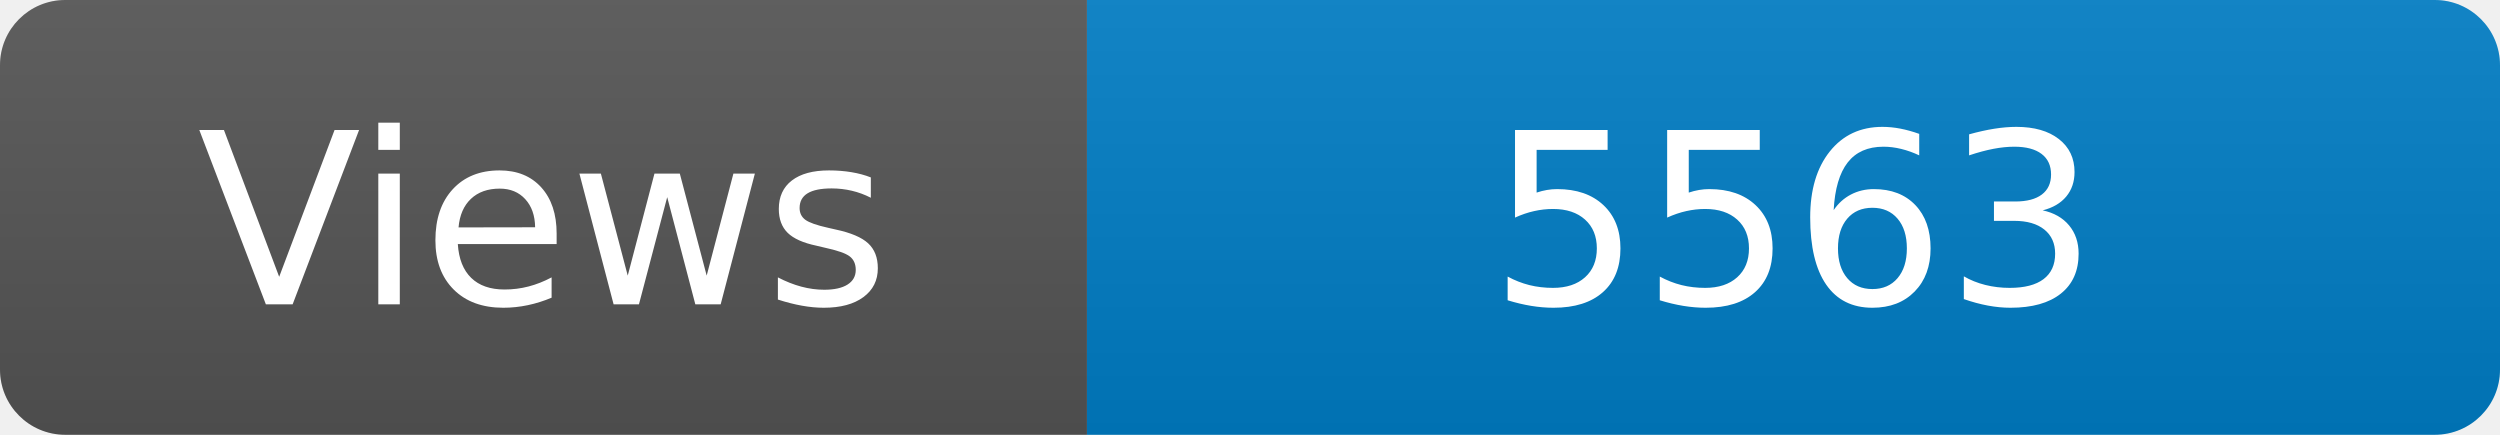
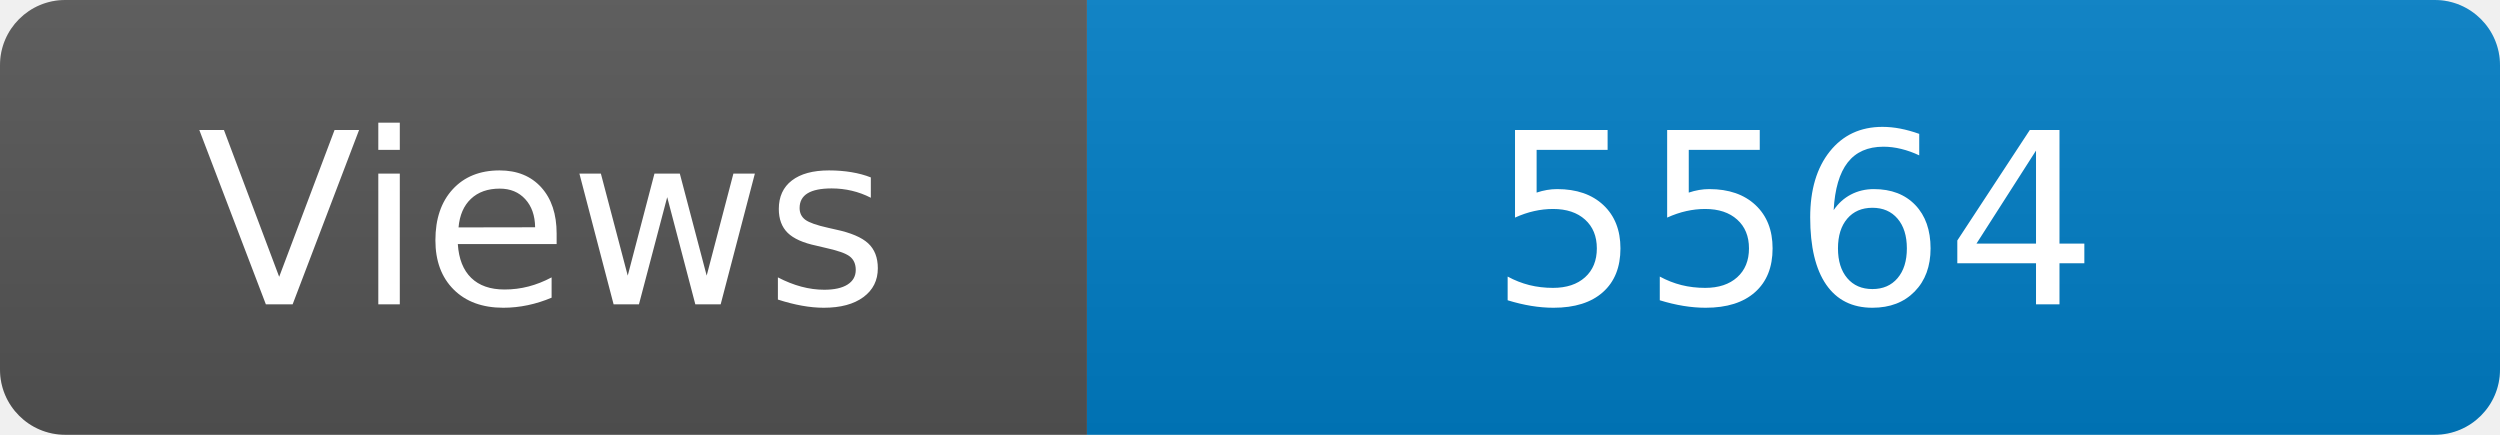
<svg xmlns="http://www.w3.org/2000/svg" width="115" height="20" role="img" aria-label="Maintained?: yes">
  <linearGradient id="s" x2="0" y2="100%">
    <stop offset="0" stop-color="#bbb" stop-opacity=".1" />
    <stop offset="1" stop-opacity=".1" />
  </linearGradient>
  <clipPath id="r">
    <rect width="115" height="20" rx="3" fill="#fff" />
  </clipPath>
  <g clip-path="url(#r)">
    <rect width="50" height="20" fill="#555" />
    <rect x="50" width="160" height="20" fill="#007ec6" />
    <rect width="115" height="20" fill="url(#s)" />
  </g>
  <g fill="#fff" text-anchor="middle" font-family="Verdana,Geneva,DejaVu Sans,sans-serif" font-size="110">
    <text x="250" y="140" transform="scale(.1)" fill="#fff">Views</text>
-     <text x="825" y="140" transform="scale(.1)" fill="#fff">5563</text>
+     <text x="825" y="140" transform="scale(.1)" fill="#fff">5564</text>
  </g>
</svg>
